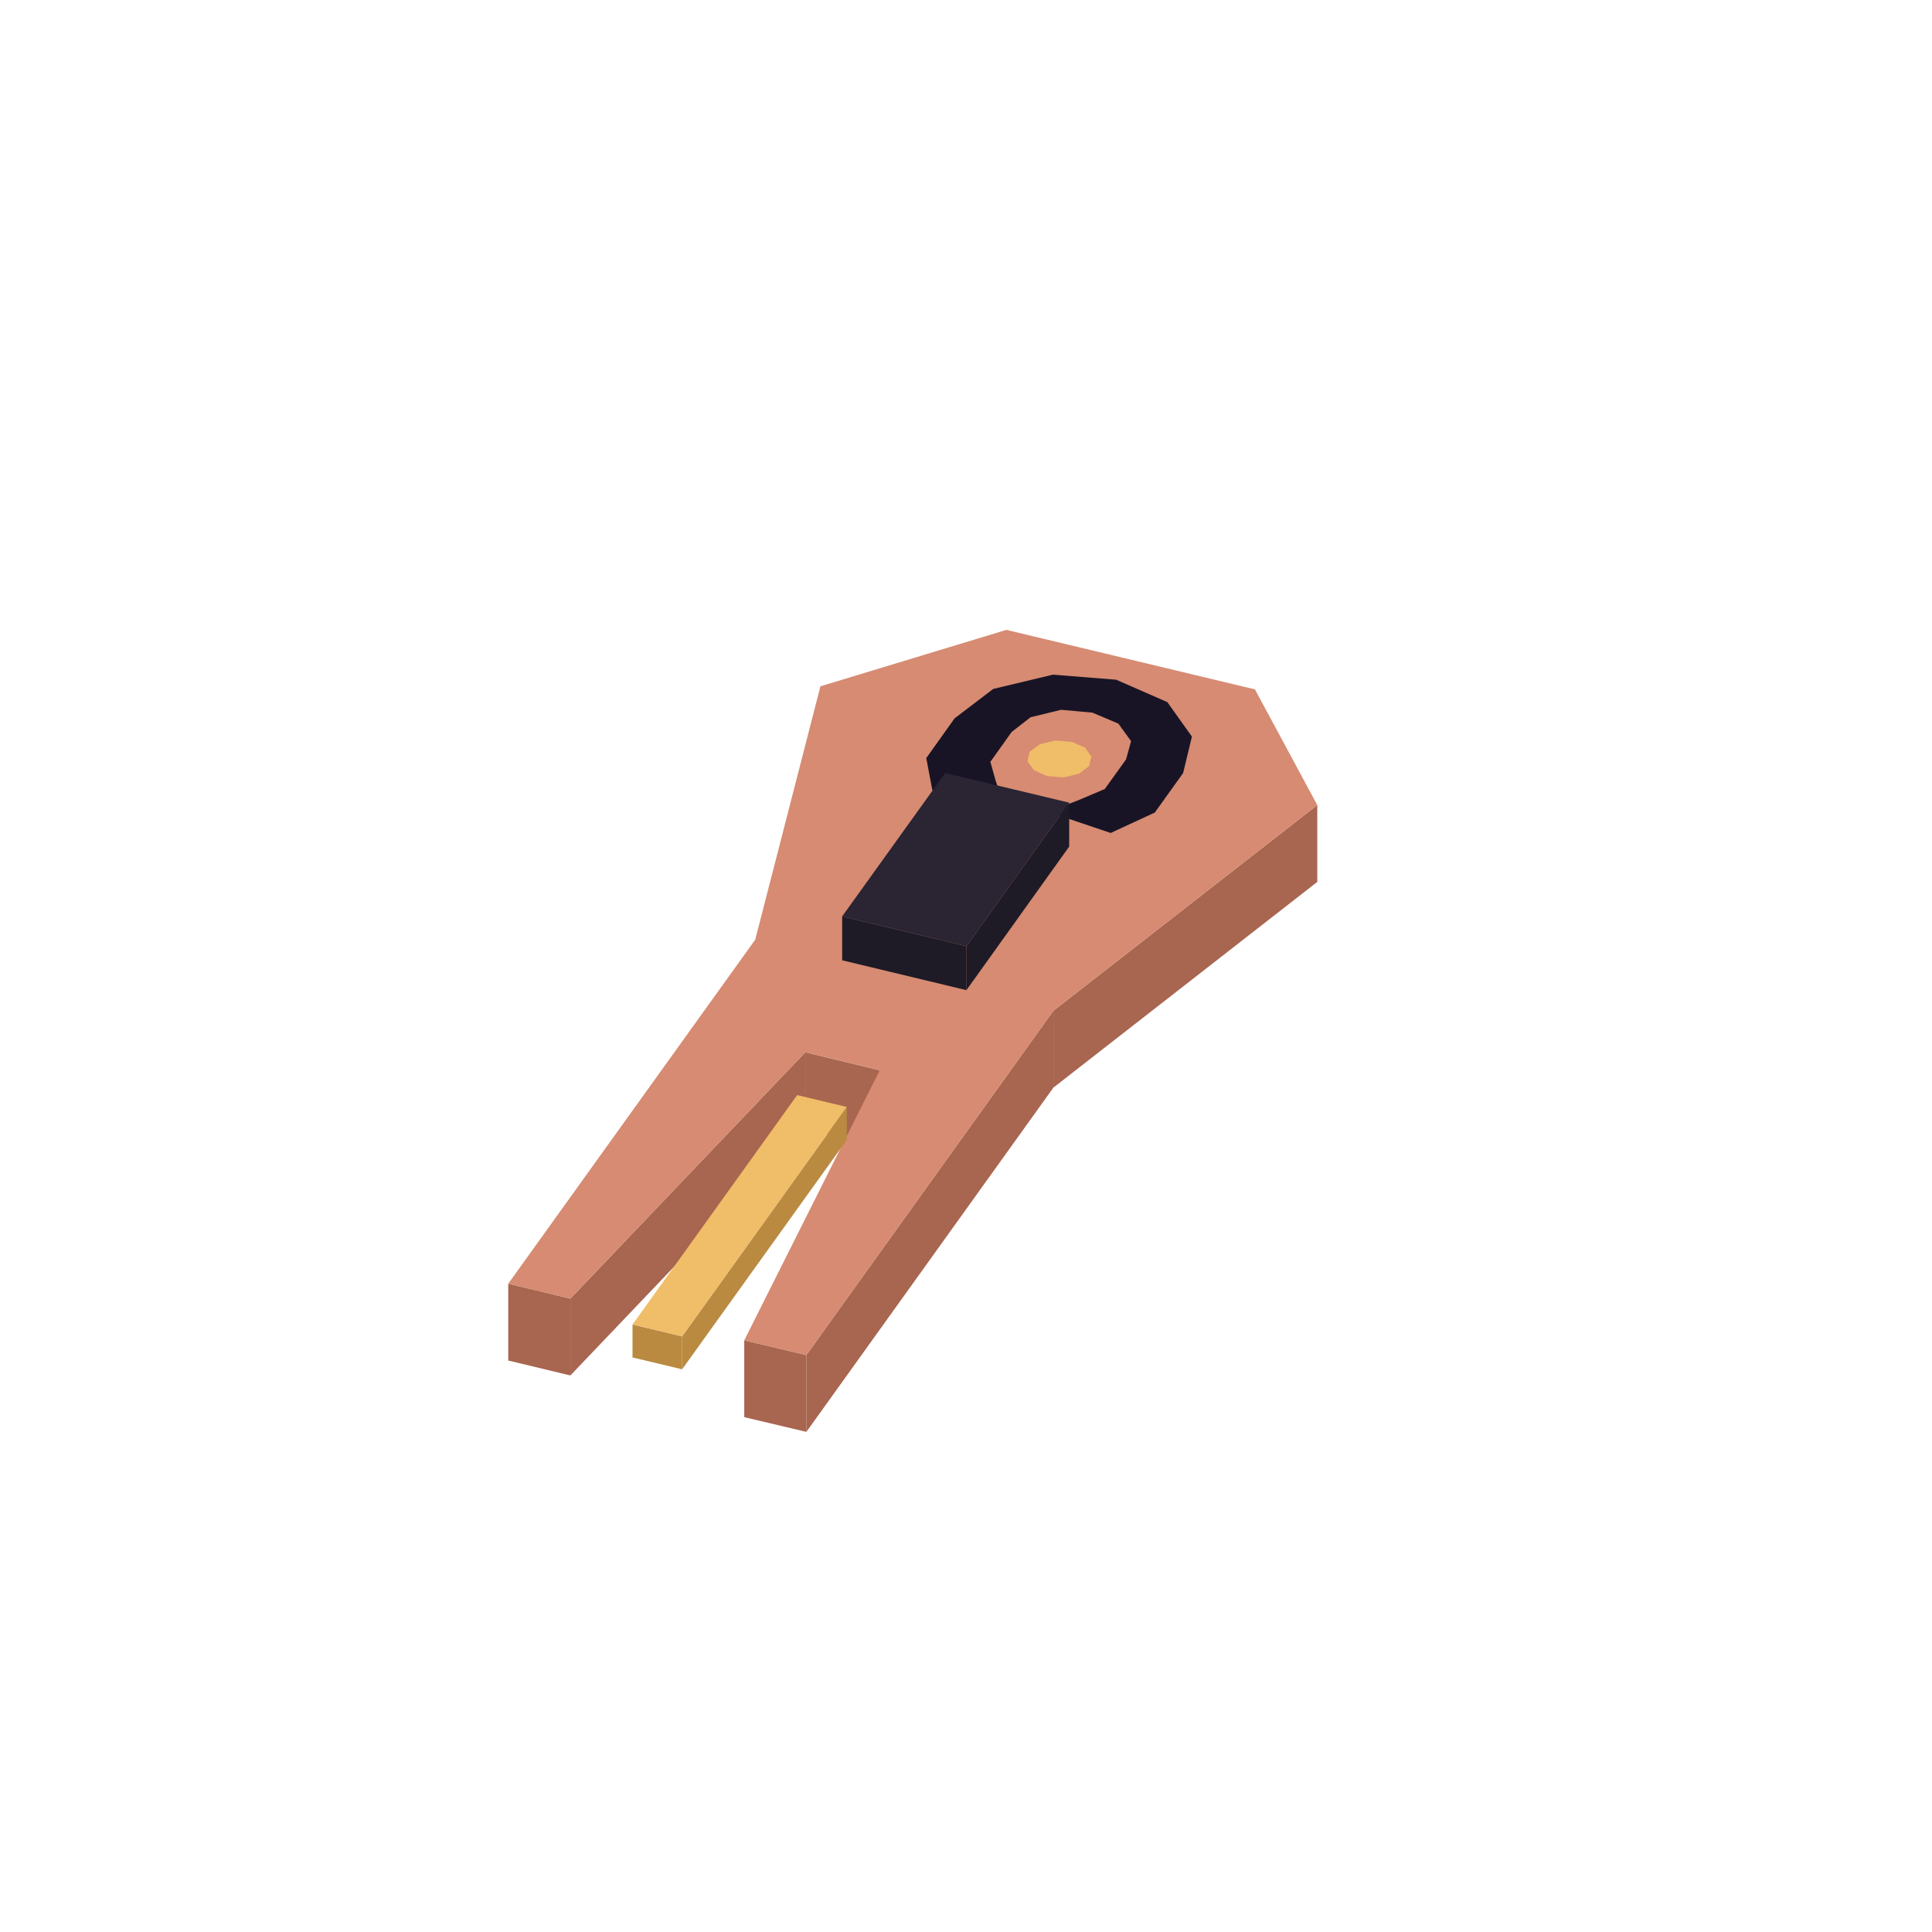
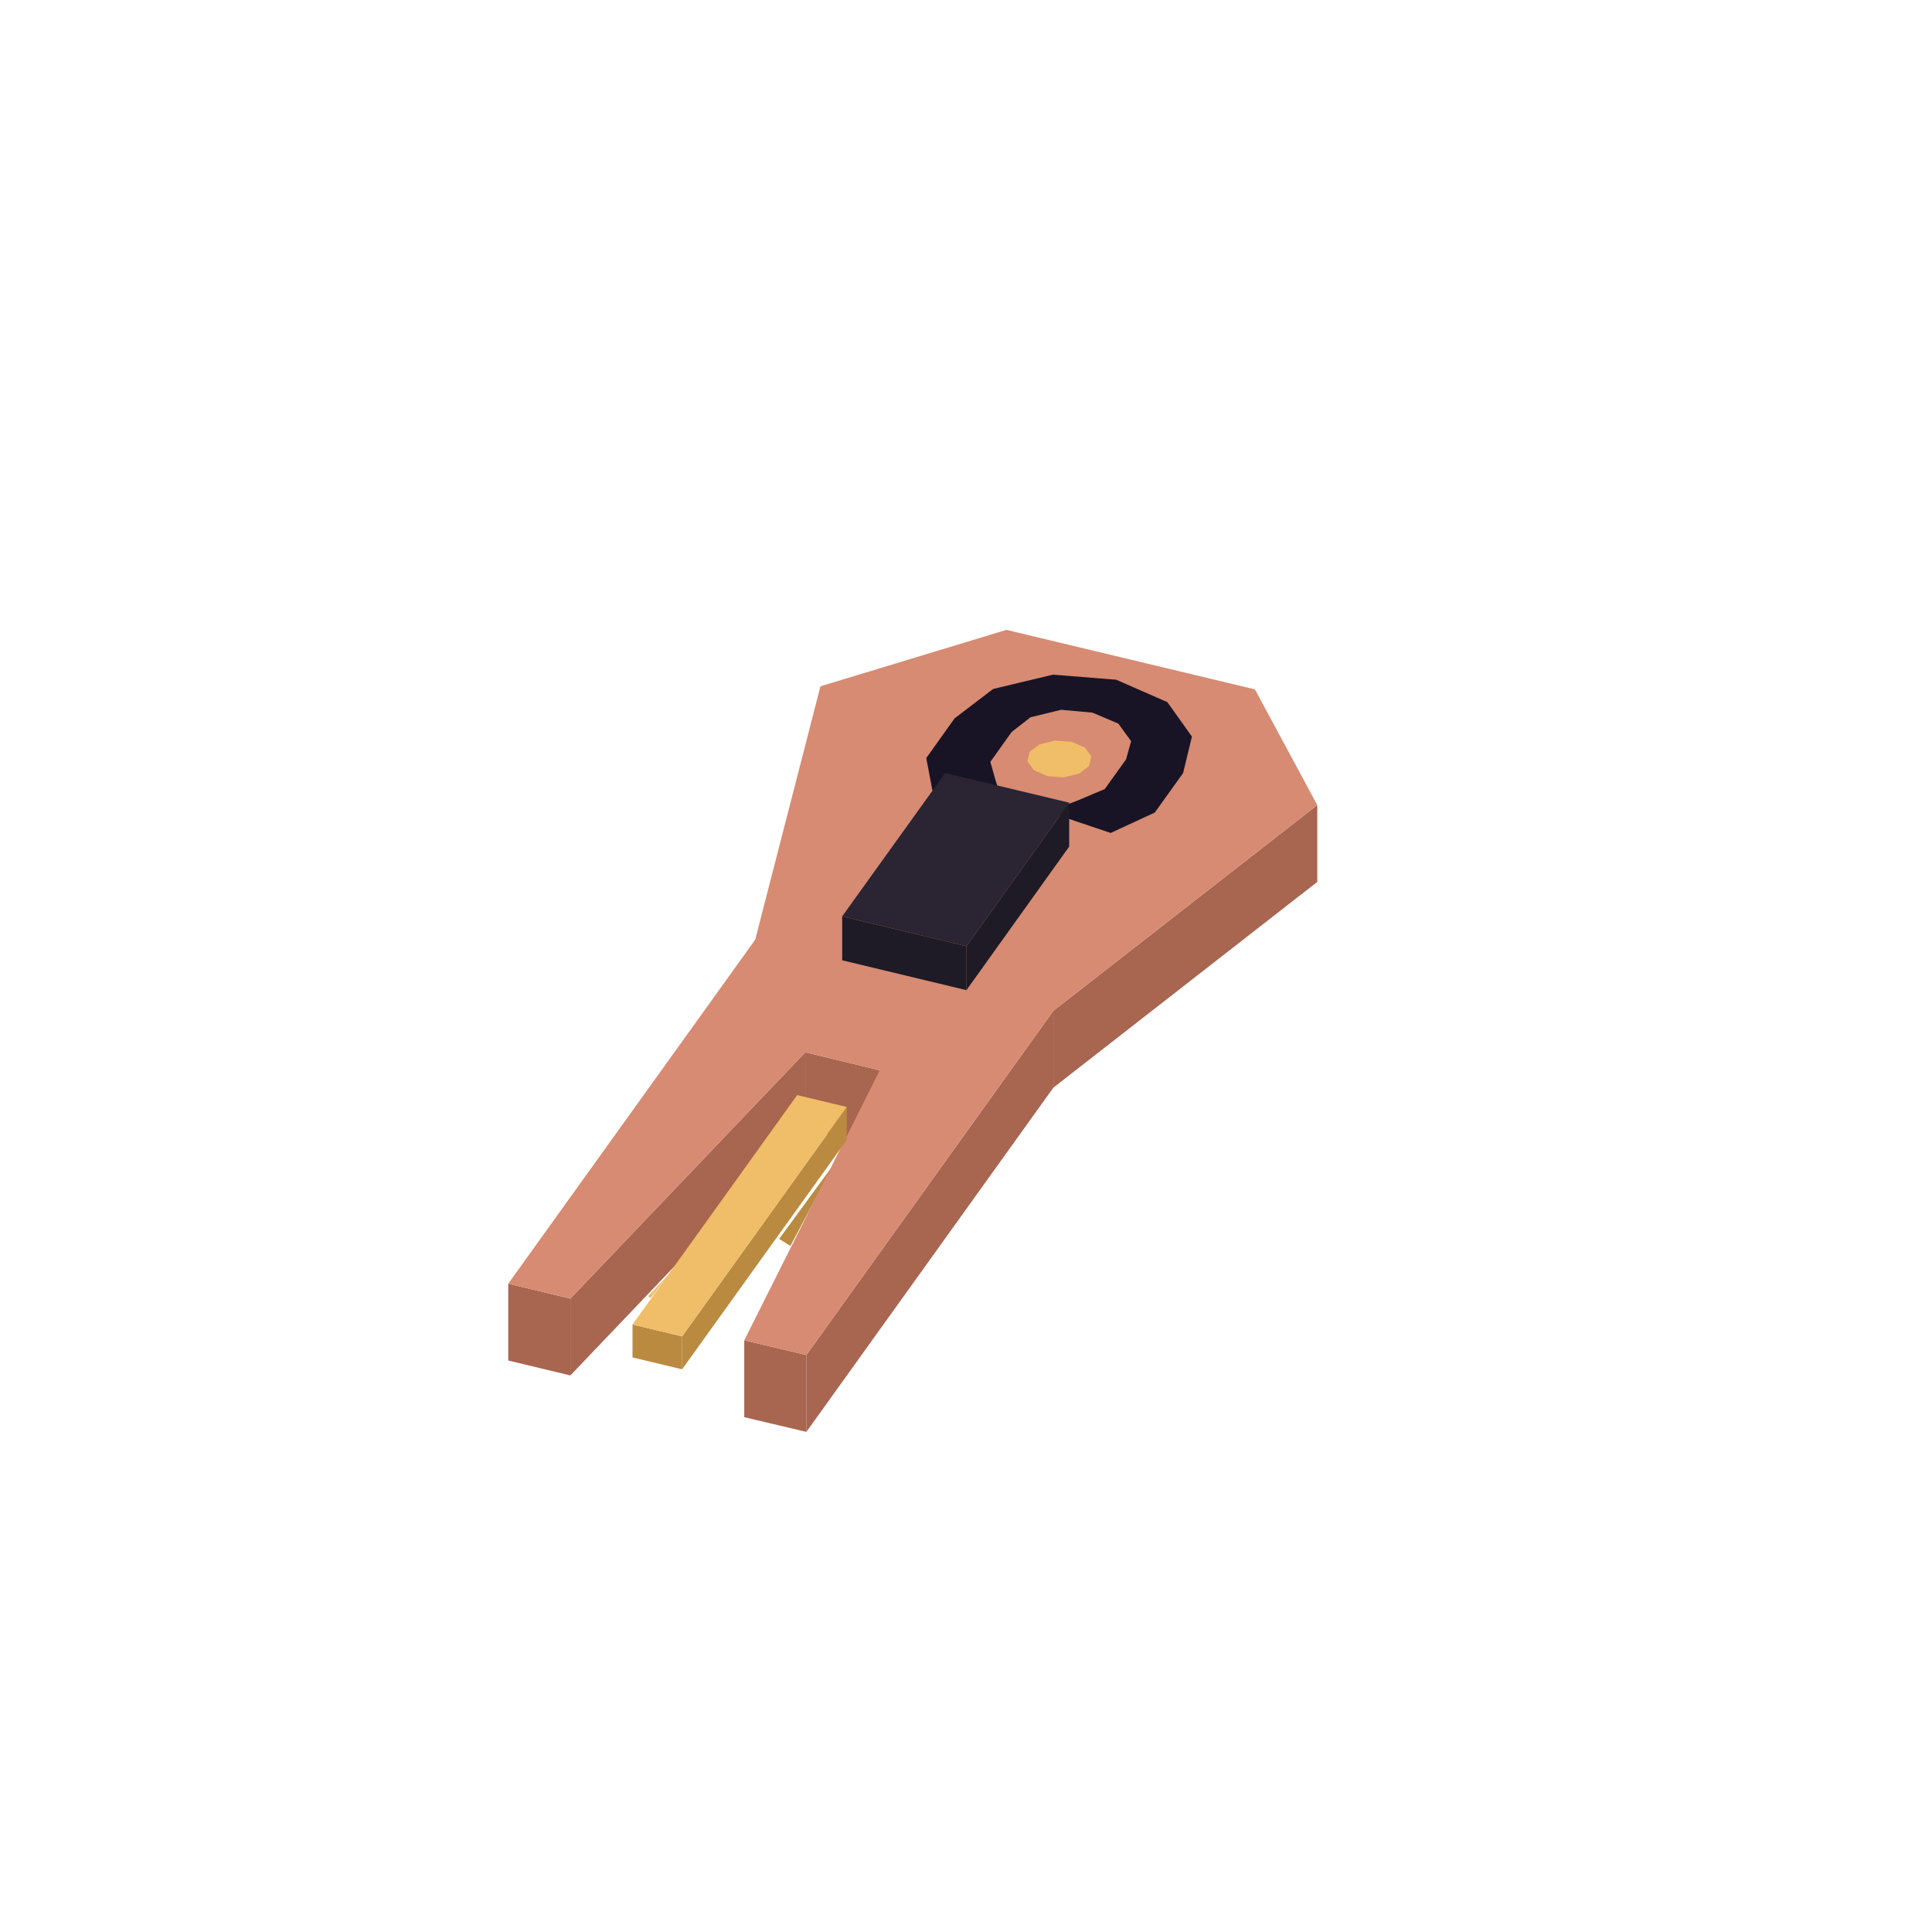
<svg xmlns="http://www.w3.org/2000/svg" width="88" height="88" viewBox="0 0 88 88">
+   <polygon fill="#f0bd68" points="29.52,59.04 30.50,58.00 29.63,59.13" />
+   <polygon fill="#b98a40" points="35.49,56.43 38.00,53.00 36.00,56.75" />
  <polygon fill="#a8654f" points="25.98,59.15 36.68,47.93 36.68,51.43 25.98,62.65" />
  <polygon fill="#a8654f" points="23.15,58.47 25.98,59.15 25.98,62.65 23.15,61.97" />
  <polygon fill="#a8654f" points="47.98,46.04 60.00,36.67 60.00,40.17 47.98,49.54" />
  <polygon fill="#a8654f" points="36.73,61.72 47.98,46.04 47.98,49.54 36.73,65.22" />
  <polygon fill="#a8654f" points="33.90,61.05 36.73,61.72 36.73,65.22 33.90,64.55" />
  <polygon fill="#a8654f" points="36.68,47.93 40.07,48.75 40.07,52.25 36.68,51.43" />
  <polygon fill="#d68b72" points="36.68,47.93 25.98,59.15 23.15,58.47 34.40,42.80 37.37,31.26 45.84,28.69 57.16,31.40 60.00,36.67 47.98,46.04 36.73,61.72 33.90,61.05 40.07,48.75" />
  <polygon fill="#b98a40" points="28.81,60.33 31.07,60.87 31.07,62.37 28.81,61.83" />
  <polygon fill="#b98a40" points="31.07,60.87 38.57,50.42 38.57,51.92 31.07,62.37" />
  <polygon fill="#f0bd68" points="31.07,60.87 28.81,60.33 36.31,49.88 38.57,50.42" />
  <polygon fill="#181425" points="53.17,31.98 54.29,33.55 53.89,35.21 52.60,37.01 50.59,37.94 47.74,36.98 49.09,36.46 50.32,35.94 51.29,34.59 51.52,33.76 50.94,32.96 49.76,32.46 48.33,32.33 46.94,32.67 46.08,33.34 45.11,34.70 45.35,35.56 45.66,36.48 42.47,36.00 42.19,34.53 43.48,32.72 45.24,31.38 47.96,30.73 50.84,30.96" />
  <polygon fill="#f0bd68" points="46.90,34.24 47.36,33.90 48.06,33.73 48.82,33.79 49.42,34.05 49.71,34.46 49.61,34.89 49.15,35.24 48.45,35.41 47.70,35.35 47.09,35.08 46.80,34.68" />
  <polygon fill="#1e1a26" points="38.36,41.74 44.02,43.10 44.02,45.10 38.36,43.74" />
  <polygon fill="#1e1a26" points="44.02,43.10 48.70,36.56 48.70,38.56 44.02,45.10" />
  <polygon fill="#2a2433" points="44.02,43.10 38.36,41.74 43.05,35.21 48.70,36.56" />
</svg>
